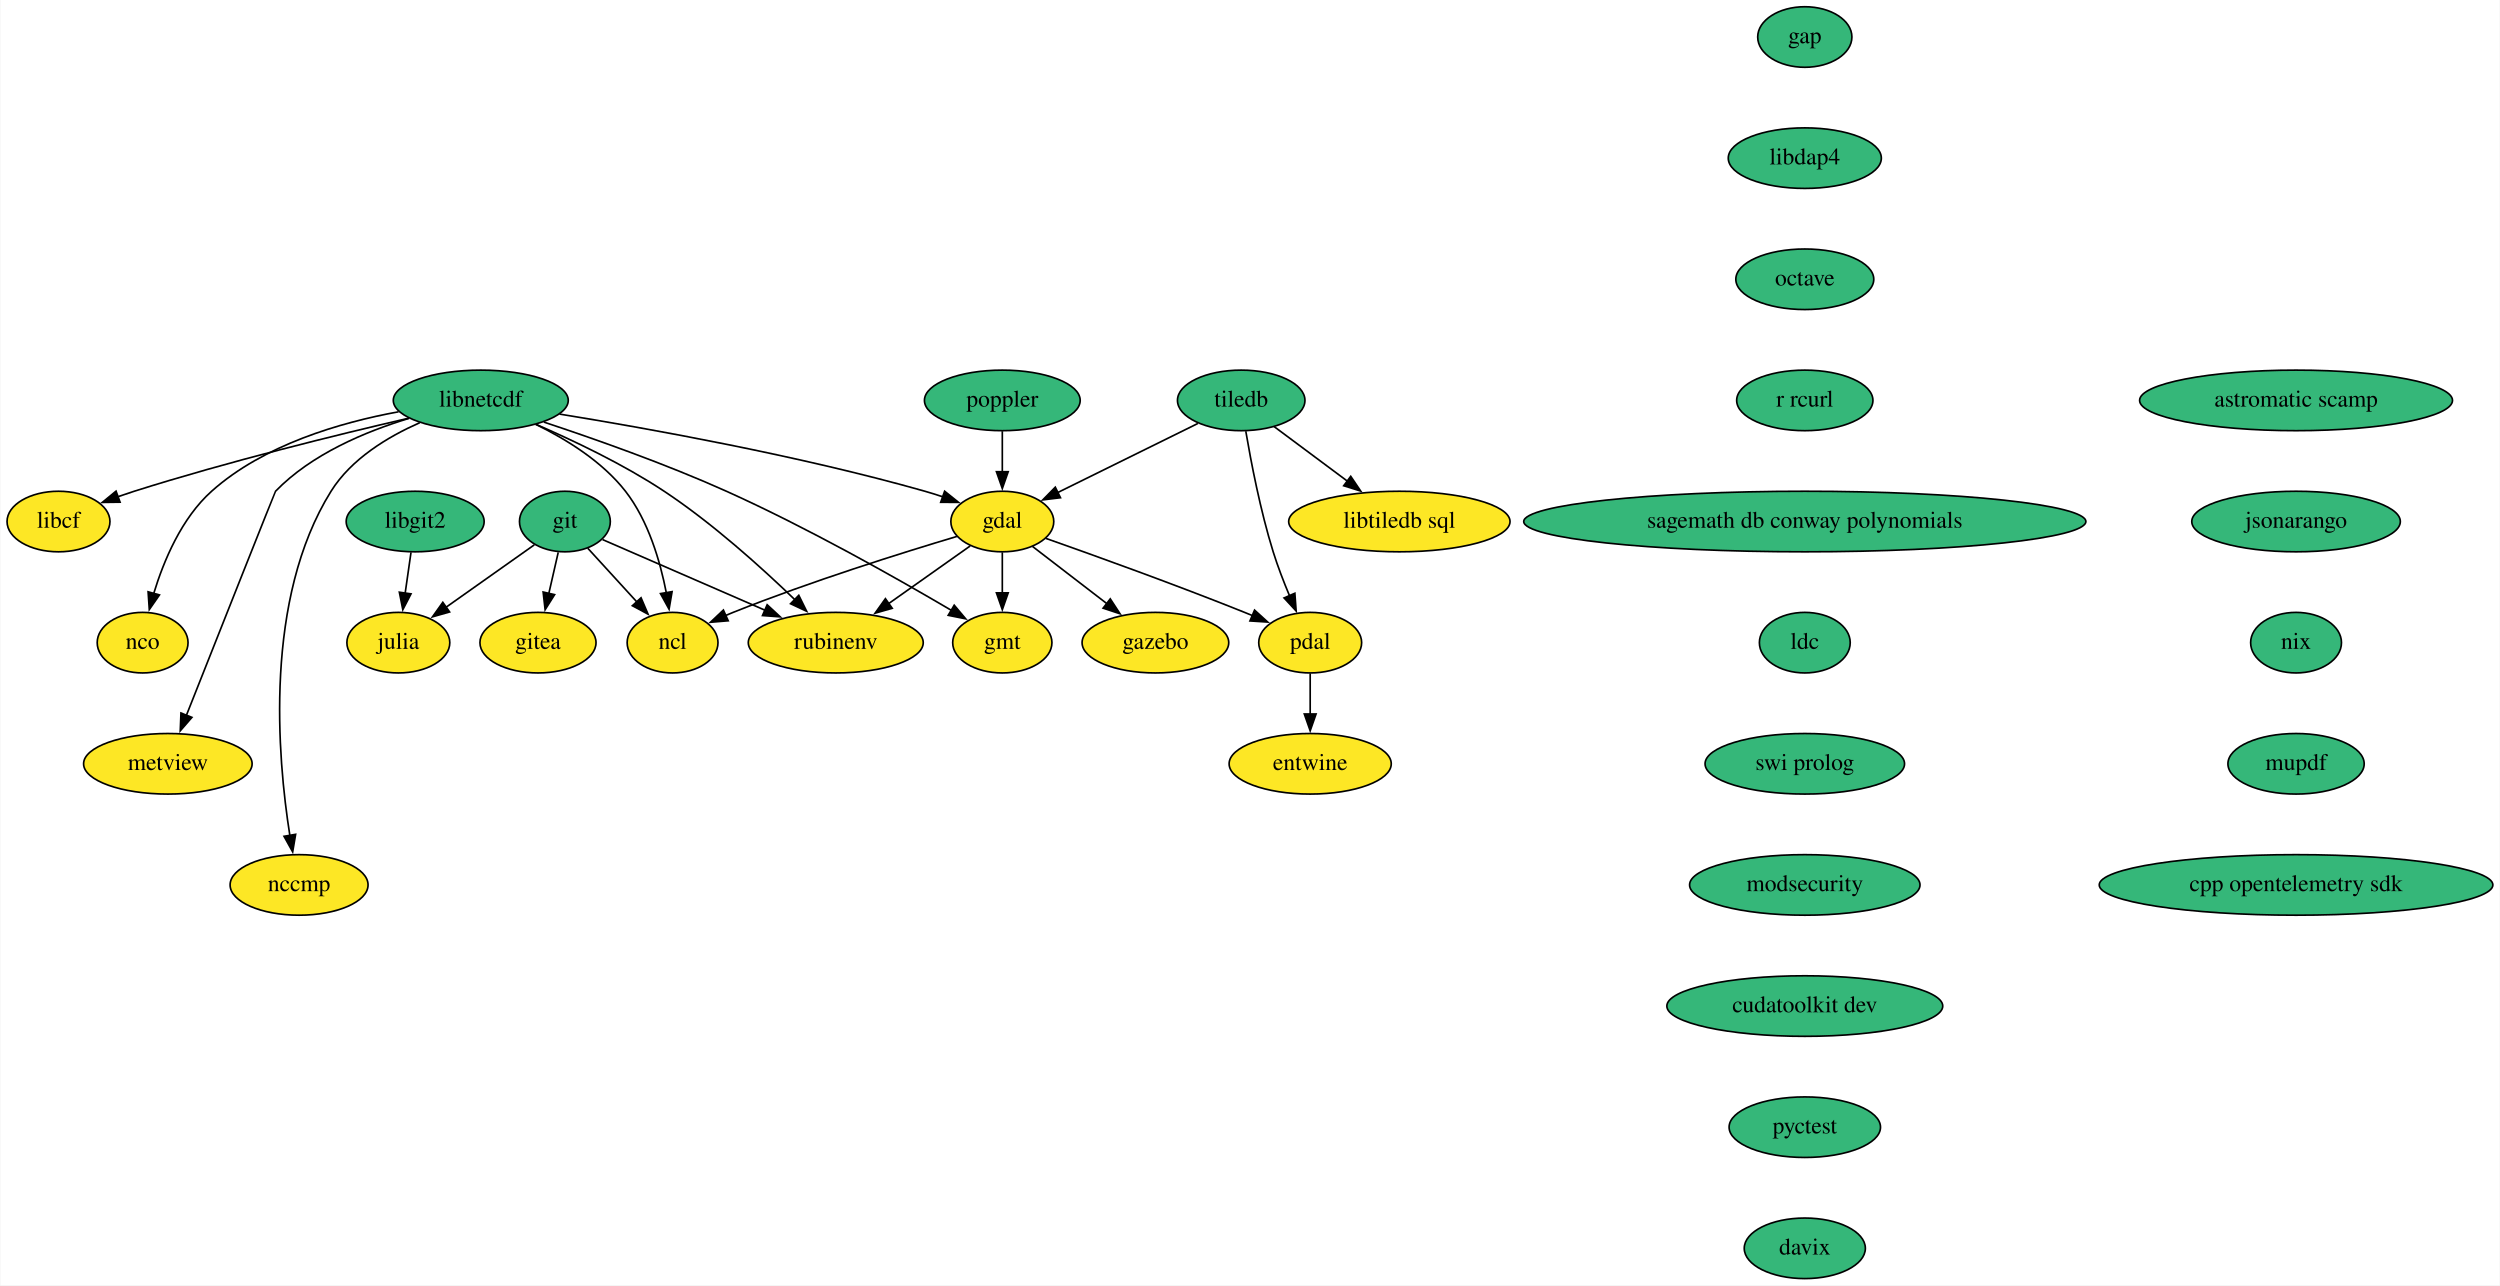
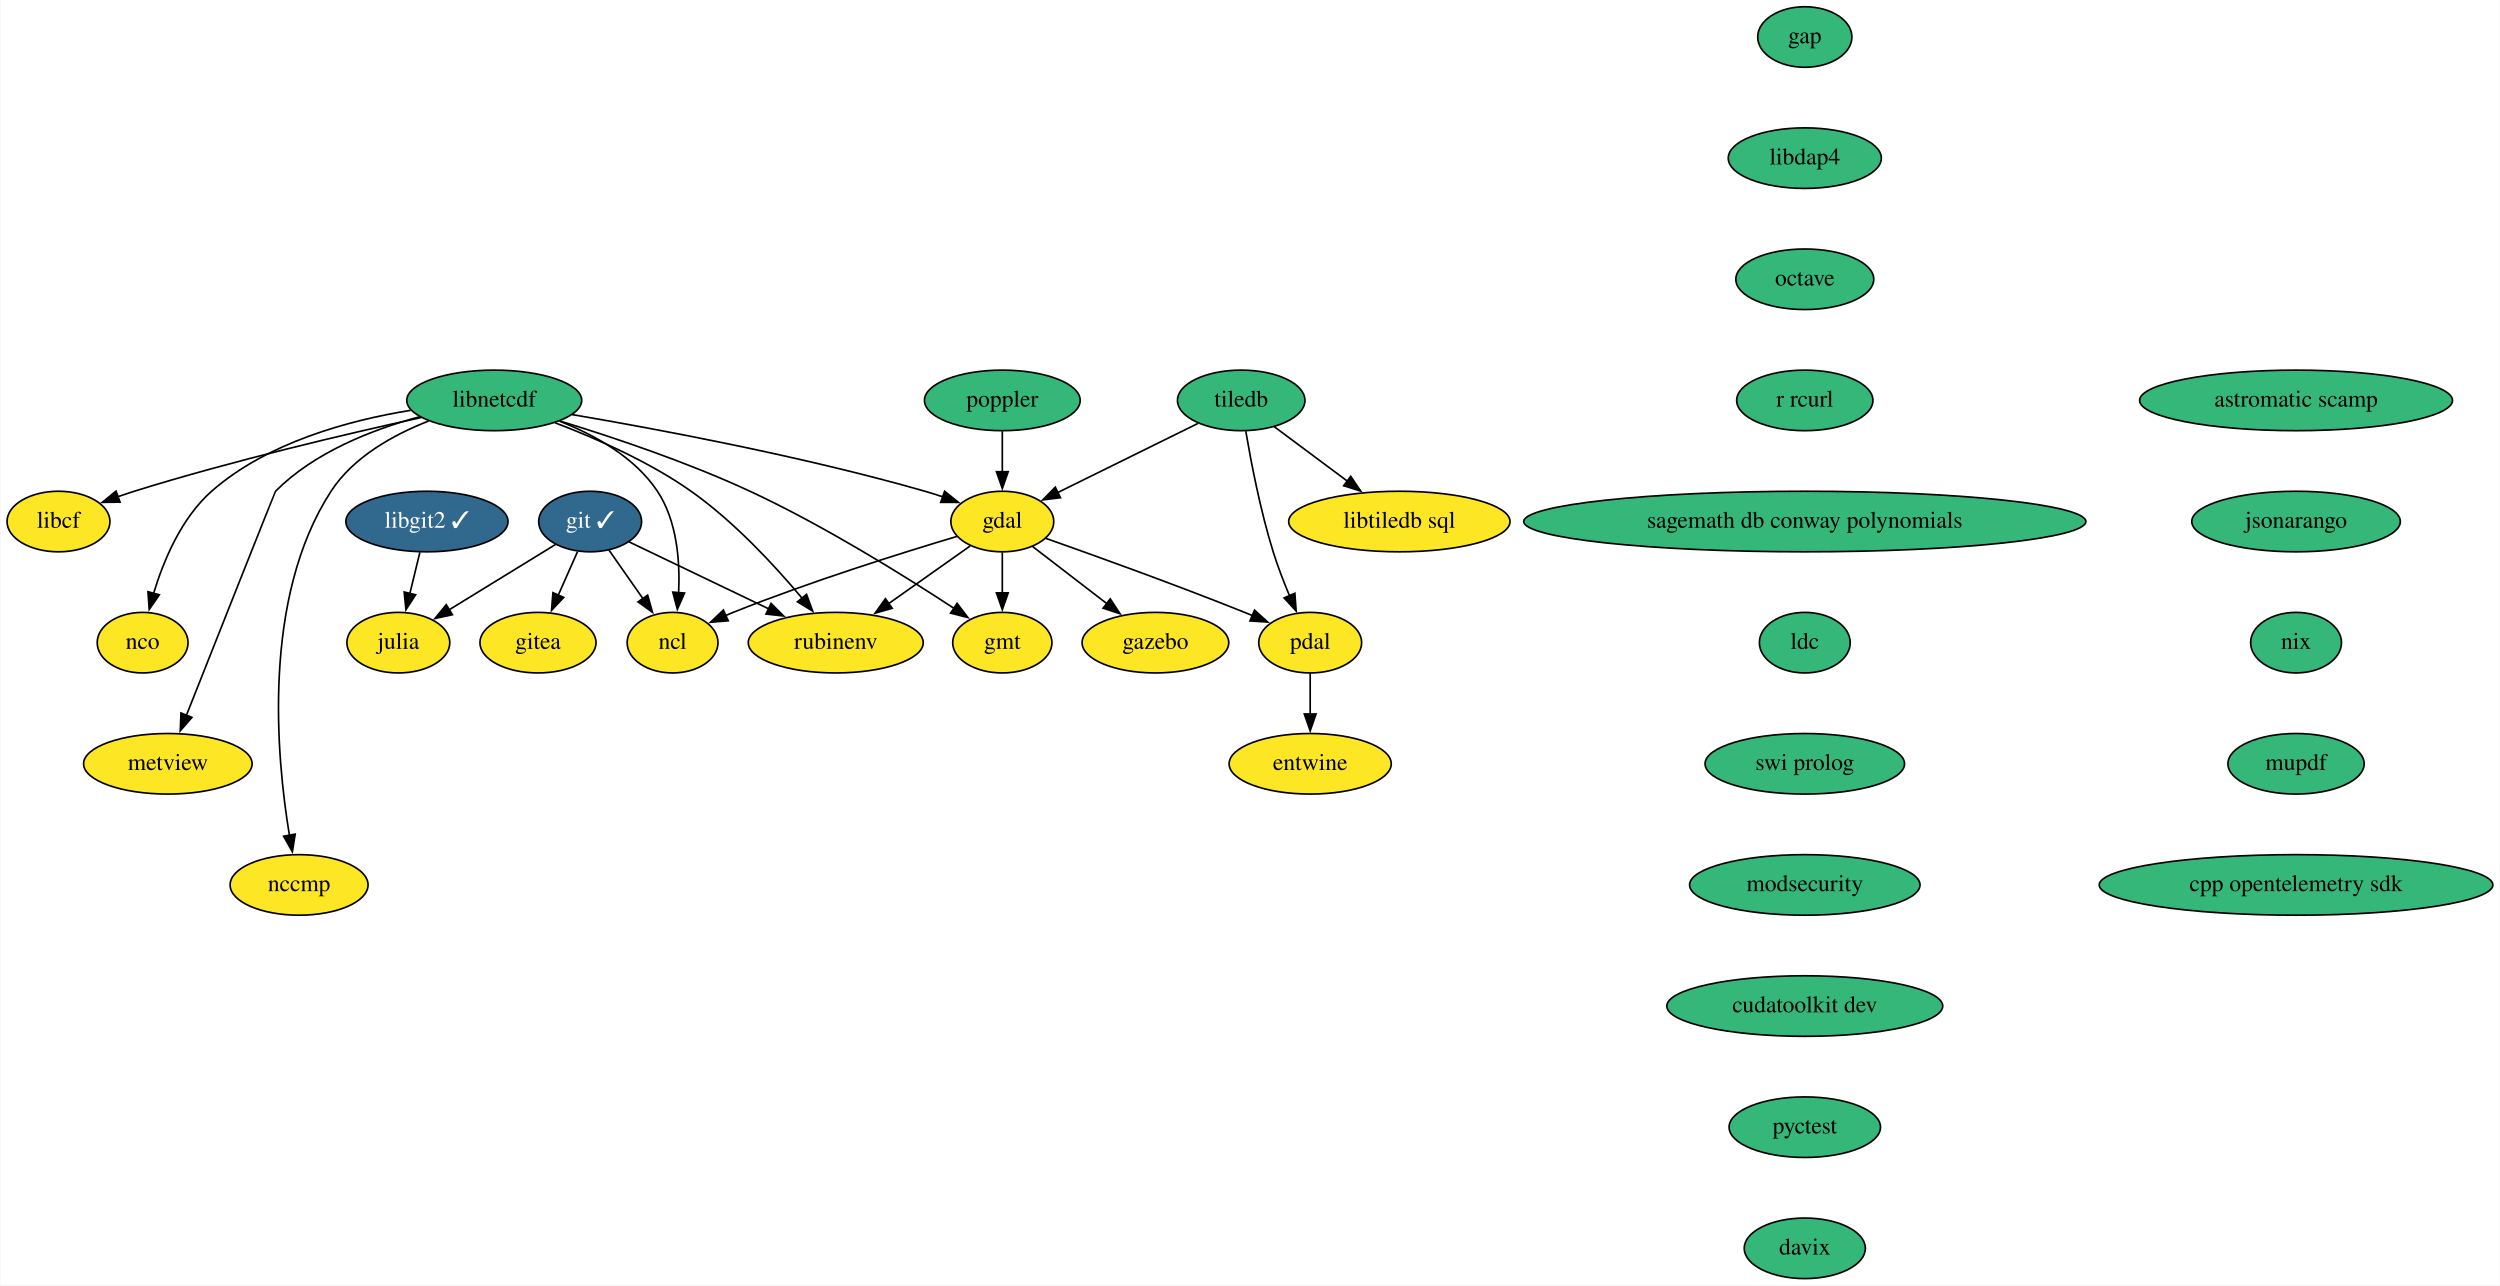
<svg xmlns="http://www.w3.org/2000/svg" xmlns:xlink="http://www.w3.org/1999/xlink" width="1486pt" height="764pt" viewBox="0.00 0.00 1485.55 764.00">
  <g id="graph0" class="graph" transform="scale(1 1) rotate(0) translate(4 760)">
    <polygon fill="white" stroke="none" points="-4,4 -4,-760 1481.55,-760 1481.55,4 -4,4" />
    <g id="node1" class="node">
      <g id="a_node1">
        <a xlink:href="https://github.com/conda-forge/gap-feedstock" xlink:title="gap">
          <ellipse fill="#35b779" stroke="black" cx="1068.55" cy="-738" rx="28" ry="18" />
          <text text-anchor="middle" x="1068.55" y="-734.3" font-family="Times,serif" font-size="14.00">gap</text>
        </a>
      </g>
    </g>
    <g id="node2" class="node">
      <g id="a_node2">
        <a xlink:href="https://github.com/conda-forge/libdap4-feedstock" xlink:title="libdap4">
          <ellipse fill="#35b779" stroke="black" cx="1068.55" cy="-666" rx="45.5" ry="18" />
          <text text-anchor="middle" x="1068.55" y="-662.3" font-family="Times,serif" font-size="14.00">libdap4</text>
        </a>
      </g>
    </g>
    <g id="node14" class="node">
      <g id="a_node14">
        <a xlink:href="https://github.com/conda-forge/octave-feedstock" xlink:title="octave">
          <ellipse fill="#35b779" stroke="black" cx="1068.55" cy="-594" rx="41" ry="18" />
          <text text-anchor="middle" x="1068.55" y="-590.3" font-family="Times,serif" font-size="14.00">octave</text>
        </a>
      </g>
    </g>
    <g id="node3" class="node">
      <g id="a_node3">
        <a xlink:href="https://github.com/conda-forge/gdal-feedstock" xlink:title="gdal">
          <ellipse fill="#fde725" stroke="black" cx="591.55" cy="-450" rx="30.59" ry="18" />
          <text text-anchor="middle" x="591.55" y="-446.3" font-family="Times,serif" font-size="14.00">gdal</text>
        </a>
      </g>
    </g>
    <g id="node4" class="node">
      <g id="a_node4">
        <a xlink:href="https://github.com/conda-forge/gmt-feedstock" xlink:title="gmt">
          <ellipse fill="#fde725" stroke="black" cx="591.55" cy="-378" rx="29.5" ry="18" />
          <text text-anchor="middle" x="591.55" y="-374.3" font-family="Times,serif" font-size="14.00">gmt</text>
        </a>
      </g>
    </g>
    <g id="edge2" class="edge">
      <path fill="none" stroke="black" d="M591.55,-431.7C591.55,-424.41 591.55,-415.73 591.55,-407.54" />
      <polygon fill="black" stroke="black" points="595.05,-407.62 591.55,-397.62 588.05,-407.62 595.05,-407.62" />
    </g>
    <g id="node5" class="node">
      <g id="a_node5">
        <a xlink:href="https://github.com/conda-forge/ncl-feedstock" xlink:title="ncl">
          <ellipse fill="#fde725" stroke="black" cx="395.55" cy="-378" rx="27" ry="18" />
          <text text-anchor="middle" x="395.55" y="-374.3" font-family="Times,serif" font-size="14.00">ncl</text>
        </a>
      </g>
    </g>
    <g id="edge3" class="edge">
      <path fill="none" stroke="black" d="M564.58,-441.16C532.48,-431.58 477.46,-414.37 431.55,-396 430.02,-395.39 428.47,-394.75 426.91,-394.08" />
      <polygon fill="black" stroke="black" points="428.62,-391.01 418.06,-390.12 425.76,-397.4 428.62,-391.01" />
    </g>
    <g id="node6" class="node">
      <g id="a_node6">
        <a xlink:href="https://github.com/conda-forge/pdal-feedstock" xlink:title="pdal">
          <ellipse fill="#fde725" stroke="black" cx="774.55" cy="-378" rx="30.59" ry="18" />
          <text text-anchor="middle" x="774.55" y="-374.3" font-family="Times,serif" font-size="14.00">pdal</text>
        </a>
      </g>
    </g>
    <g id="edge4" class="edge">
      <path fill="none" stroke="black" d="M617.47,-439.97C646.44,-429.77 694.63,-412.43 735.55,-396 737.09,-395.38 738.66,-394.74 740.25,-394.08" />
      <polygon fill="black" stroke="black" points="741.48,-397.36 749.32,-390.24 738.75,-390.92 741.48,-397.36" />
    </g>
    <g id="node7" class="node">
      <g id="a_node7">
        <a xlink:href="https://github.com/conda-forge/gazebo-feedstock" xlink:title="gazebo">
          <ellipse fill="#fde725" stroke="black" cx="682.55" cy="-378" rx="43.59" ry="18" />
          <text text-anchor="middle" x="682.55" y="-374.3" font-family="Times,serif" font-size="14.00">gazebo</text>
        </a>
      </g>
    </g>
    <g id="edge5" class="edge">
      <path fill="none" stroke="black" d="M609.53,-435.17C622.1,-425.5 639.17,-412.36 653.65,-401.23" />
      <polygon fill="black" stroke="black" points="655.72,-404.05 661.51,-395.18 651.45,-398.5 655.72,-404.05" />
    </g>
    <g id="node8" class="node">
      <g id="a_node8">
        <a xlink:href="https://github.com/conda-forge/rubinenv-feedstock" xlink:title="rubinenv">
          <ellipse fill="#fde725" stroke="black" cx="492.55" cy="-378" rx="52" ry="18" />
          <text text-anchor="middle" x="492.55" y="-374.3" font-family="Times,serif" font-size="14.00">rubinenv</text>
        </a>
      </g>
    </g>
    <g id="edge6" class="edge">
      <path fill="none" stroke="black" d="M572.46,-435.5C558.65,-425.74 539.69,-412.33 523.7,-401.02" />
      <polygon fill="black" stroke="black" points="526.11,-398.44 515.92,-395.53 522.07,-404.16 526.11,-398.44" />
    </g>
    <g id="node9" class="node">
      <g id="a_node9">
        <a xlink:href="https://github.com/conda-forge/entwine-feedstock" xlink:title="entwine">
          <ellipse fill="#fde725" stroke="black" cx="774.55" cy="-306" rx="48.19" ry="18" />
          <text text-anchor="middle" x="774.55" y="-302.3" font-family="Times,serif" font-size="14.00">entwine</text>
        </a>
      </g>
    </g>
    <g id="edge7" class="edge">
      <path fill="none" stroke="black" d="M774.55,-359.7C774.55,-352.41 774.55,-343.73 774.55,-335.54" />
      <polygon fill="black" stroke="black" points="778.05,-335.62 774.55,-325.62 771.05,-335.62 778.05,-335.62" />
    </g>
    <g id="node10" class="node">
      <g id="a_node10">
-         <a xlink:href="https://github.com/conda-forge/git-feedstock" xlink:title="git">
-           <ellipse fill="#35b779" stroke="black" cx="331.55" cy="-450" rx="27" ry="18" />
-           <text text-anchor="middle" x="331.55" y="-446.3" font-family="Times,serif" font-size="14.00">git</text>
+         <a xlink:href="https://github.com/conda-forge/git-feedstock/pull/130" xlink:title="git ✓">
+           <ellipse fill="#31688e" stroke="black" cx="346.55" cy="-450" rx="30.59" ry="18" />
+           <text text-anchor="middle" x="346.55" y="-446.3" font-family="Times,serif" font-size="14.00" fill="white">git ✓</text>
        </a>
      </g>
    </g>
    <g id="edge8" class="edge">
-       <path fill="none" stroke="black" d="M345.12,-434.15C353.61,-424.87 364.71,-412.73 374.34,-402.19" />
-       <polygon fill="black" stroke="black" points="376.81,-404.68 380.97,-394.94 371.64,-399.96 376.81,-404.68" />
+       <path fill="none" stroke="black" d="M357.67,-433.12C363.68,-424.52 371.25,-413.72 378.03,-404.02" />
+       <polygon fill="black" stroke="black" points="380.74,-406.26 383.6,-396.06 375,-402.25 380.74,-406.26" />
    </g>
    <g id="edge9" class="edge">
-       <path fill="none" stroke="black" d="M353.93,-439.27C378.82,-428.45 419.58,-410.73 450.47,-397.29" />
-       <polygon fill="black" stroke="black" points="451.78,-400.54 459.55,-393.34 448.99,-394.12 451.78,-400.54" />
+       <path fill="none" stroke="black" d="M369.68,-437.91C391.97,-427.22 426.14,-410.84 452.79,-398.06" />
+       <polygon fill="black" stroke="black" points="454.09,-401.32 461.6,-393.84 451.07,-395.01 454.09,-401.32" />
    </g>
    <g id="node11" class="node">
      <g id="a_node11">
        <a xlink:href="https://github.com/conda-forge/julia-feedstock" xlink:title="julia">
          <ellipse fill="#fde725" stroke="black" cx="232.55" cy="-378" rx="30.59" ry="18" />
          <text text-anchor="middle" x="232.55" y="-374.3" font-family="Times,serif" font-size="14.00">julia</text>
        </a>
      </g>
    </g>
    <g id="edge10" class="edge">
-       <path fill="none" stroke="black" d="M313.39,-436.16C298.74,-425.8 277.86,-411.04 260.99,-399.11" />
-       <polygon fill="black" stroke="black" points="263.02,-396.26 252.84,-393.35 258.98,-401.98 263.02,-396.26" />
+       <path fill="none" stroke="black" d="M325.9,-436.32C308.23,-425.47 282.55,-409.7 262.6,-397.45" />
+       <polygon fill="black" stroke="black" points="264.68,-394.62 254.33,-392.37 261.02,-400.59 264.68,-394.62" />
    </g>
    <g id="node12" class="node">
      <g id="a_node12">
        <a xlink:href="https://github.com/conda-forge/gitea-feedstock" xlink:title="gitea">
          <ellipse fill="#fde725" stroke="black" cx="315.55" cy="-378" rx="34.5" ry="18" />
          <text text-anchor="middle" x="315.55" y="-374.3" font-family="Times,serif" font-size="14.00">gitea</text>
        </a>
      </g>
    </g>
    <g id="edge11" class="edge">
-       <path fill="none" stroke="black" d="M327.59,-431.7C325.91,-424.32 323.9,-415.52 322,-407.25" />
-       <polygon fill="black" stroke="black" points="325.43,-406.55 319.79,-397.58 318.61,-408.11 325.43,-406.55" />
+       <path fill="none" stroke="black" d="M339.04,-432.05C335.62,-424.32 331.47,-414.96 327.62,-406.27" />
+       <polygon fill="black" stroke="black" points="330.84,-404.9 323.6,-397.17 324.44,-407.73 330.84,-404.9" />
    </g>
    <g id="node13" class="node">
      <g id="a_node13">
        <a xlink:href="https://github.com/conda-forge/libcf-feedstock" xlink:title="libcf">
          <ellipse fill="#fde725" stroke="black" cx="30.55" cy="-450" rx="30.59" ry="18" />
          <text text-anchor="middle" x="30.55" y="-446.3" font-family="Times,serif" font-size="14.00">libcf</text>
        </a>
      </g>
    </g>
    <g id="node19" class="node">
      <g id="a_node19">
        <a xlink:href="https://github.com/conda-forge/r-rcurl-feedstock" xlink:title="r rcurl">
          <ellipse fill="#35b779" stroke="black" cx="1068.55" cy="-522" rx="40.5" ry="18" />
          <text text-anchor="middle" x="1068.55" y="-518.3" font-family="Times,serif" font-size="14.00">r rcurl</text>
        </a>
      </g>
    </g>
    <g id="node15" class="node">
      <g id="a_node15">
        <a xlink:href="https://github.com/conda-forge/libnetcdf-feedstock" xlink:title="libnetcdf">
-           <ellipse fill="#35b779" stroke="black" cx="281.55" cy="-522" rx="52" ry="18" />
-           <text text-anchor="middle" x="281.55" y="-518.3" font-family="Times,serif" font-size="14.00">libnetcdf</text>
+           <ellipse fill="#35b779" stroke="black" cx="289.55" cy="-522" rx="52" ry="18" />
+           <text text-anchor="middle" x="289.55" y="-518.3" font-family="Times,serif" font-size="14.00">libnetcdf</text>
        </a>
      </g>
    </g>
    <g id="edge13" class="edge">
-       <path fill="none" stroke="black" d="M328.33,-513.87C381.51,-505.25 470.66,-489.22 545.55,-468 549.07,-467 552.71,-465.86 556.32,-464.65" />
-       <polygon fill="black" stroke="black" points="557.26,-468.03 565.53,-461.4 554.93,-461.43 557.26,-468.03" />
+       <path fill="none" stroke="black" d="M335.83,-513.57C387.5,-504.78 473.34,-488.69 545.55,-468 549.07,-466.99 552.7,-465.84 556.31,-464.63" />
+       <polygon fill="black" stroke="black" points="557.26,-468.01 565.52,-461.37 554.92,-461.41 557.26,-468.01" />
    </g>
    <g id="edge14" class="edge">
-       <path fill="none" stroke="black" d="M319.06,-509.1C348.91,-499.22 391.52,-484.21 427.55,-468 475.67,-446.35 528.94,-416.23 561.33,-397.17" />
-       <polygon fill="black" stroke="black" points="562.96,-400.28 569.78,-392.17 559.39,-394.25 562.96,-400.28" />
+       <path fill="none" stroke="black" d="M328.49,-509.78C359.71,-500.23 404.3,-485.33 441.55,-468 485.7,-447.46 533.57,-417.6 563.07,-398.24" />
+       <polygon fill="black" stroke="black" points="564.67,-401.38 571.08,-392.94 560.8,-395.54 564.67,-401.38" />
    </g>
    <g id="edge15" class="edge">
-       <path fill="none" stroke="black" d="M314.2,-507.78C332.25,-498.96 353.75,-485.71 367.55,-468 381.16,-450.51 388.22,-426.3 391.85,-407.54" />
-       <polygon fill="black" stroke="black" points="395.26,-408.33 393.47,-397.89 388.36,-407.17 395.26,-408.33" />
+       <path fill="none" stroke="black" d="M328.35,-509.66C349.1,-501.51 373.07,-488.31 386.55,-468 398.24,-450.38 400.04,-426.32 399.16,-407.66" />
+       <polygon fill="black" stroke="black" points="402.66,-407.51 398.39,-397.81 395.68,-408.05 402.66,-407.51" />
    </g>
    <g id="edge16" class="edge">
-       <path fill="none" stroke="black" d="M314.24,-507.82C336.56,-498.18 366.34,-484.04 390.55,-468 419.22,-449.01 448.44,-422.65 468.22,-403.55" />
-       <polygon fill="black" stroke="black" points="470.57,-406.15 475.26,-396.65 465.67,-401.14 470.57,-406.15" />
+       <path fill="none" stroke="black" d="M325.7,-508.7C349.82,-499.54 381.58,-485.6 406.55,-468 432.05,-450.02 456.3,-423.8 472.5,-404.47" />
+       <polygon fill="black" stroke="black" points="475.18,-406.72 478.82,-396.77 469.77,-402.28 475.18,-406.72" />
    </g>
    <g id="edge17" class="edge">
-       <path fill="none" stroke="black" d="M238.55,-511.39C196.61,-501.67 131.18,-485.61 75.55,-468 72.41,-467.01 69.18,-465.92 65.95,-464.79" />
-       <polygon fill="black" stroke="black" points="67.15,-461.5 56.56,-461.36 64.75,-468.08 67.15,-461.5" />
+       <path fill="none" stroke="black" d="M246.09,-511.82C202.56,-502.26 133.83,-486.16 75.55,-468 72.41,-467.02 69.17,-465.94 65.94,-464.82" />
+       <polygon fill="black" stroke="black" points="67.14,-461.53 56.54,-461.4 64.75,-468.11 67.14,-461.53" />
    </g>
    <g id="node16" class="node">
      <g id="a_node16">
        <a xlink:href="https://github.com/conda-forge/nco-feedstock" xlink:title="nco">
          <ellipse fill="#fde725" stroke="black" cx="80.55" cy="-378" rx="27" ry="18" />
          <text text-anchor="middle" x="80.55" y="-374.3" font-family="Times,serif" font-size="14.00">nco</text>
        </a>
      </g>
    </g>
    <g id="edge18" class="edge">
-       <path fill="none" stroke="black" d="M232.68,-515.24C198.04,-508.88 152.42,-495.6 121.55,-468 103.71,-452.06 93.1,-426.78 87.16,-407.23" />
-       <polygon fill="black" stroke="black" points="90.55,-406.37 84.51,-397.67 83.81,-408.24 90.55,-406.37" />
+       <path fill="none" stroke="black" d="M239.81,-516.1C203.27,-510.16 154.47,-497.02 121.55,-468 103.6,-452.18 93,-426.89 87.09,-407.3" />
+       <polygon fill="black" stroke="black" points="90.48,-406.44 84.46,-397.72 83.73,-408.29 90.48,-406.44" />
    </g>
    <g id="node17" class="node">
      <g id="a_node17">
        <a xlink:href="https://github.com/conda-forge/metview-feedstock" xlink:title="metview">
          <ellipse fill="#fde725" stroke="black" cx="95.55" cy="-306" rx="50.09" ry="18" />
          <text text-anchor="middle" x="95.55" y="-302.3" font-family="Times,serif" font-size="14.00">metview</text>
        </a>
      </g>
    </g>
    <g id="edge19" class="edge">
-       <path fill="none" stroke="black" d="M238.92,-511.33C213.02,-503.5 180.92,-490.06 159.55,-468 159.24,-467.68 124.7,-380.58 106.5,-334.64" />
+       <path fill="none" stroke="black" d="M245.09,-512.25C217.34,-504.73 182.63,-491.28 159.55,-468 159.24,-467.69 124.7,-380.58 106.5,-334.64" />
      <polygon fill="black" stroke="black" points="109.85,-333.6 102.91,-325.59 103.34,-336.18 109.85,-333.6" />
    </g>
    <g id="node18" class="node">
      <g id="a_node18">
        <a xlink:href="https://github.com/conda-forge/nccmp-feedstock" xlink:title="nccmp">
          <ellipse fill="#fde725" stroke="black" cx="173.55" cy="-234" rx="41" ry="18" />
          <text text-anchor="middle" x="173.55" y="-230.3" font-family="Times,serif" font-size="14.00">nccmp</text>
        </a>
      </g>
    </g>
    <g id="edge20" class="edge">
-       <path fill="none" stroke="black" d="M245.28,-508.75C226.28,-500.37 204.54,-487.23 192.55,-468 152.63,-403.98 160.67,-310.08 168.06,-263.45" />
-       <polygon fill="black" stroke="black" points="171.5,-264.08 169.74,-253.63 164.6,-262.9 171.5,-264.08" />
+       <path fill="none" stroke="black" d="M250.59,-509.76C229.8,-501.64 205.82,-488.44 192.55,-468 151.36,-404.6 160.06,-310.09 167.84,-263.32" />
+       <polygon fill="black" stroke="black" points="171.24,-264.19 169.56,-253.73 164.35,-262.96 171.24,-264.19" />
    </g>
    <g id="node21" class="node">
      <g id="a_node21">
        <a xlink:href="https://github.com/conda-forge/sagemath-db-conway-polynomials-feedstock" xlink:title="sagemath db conway polynomials">
          <ellipse fill="#35b779" stroke="black" cx="1068.55" cy="-450" rx="167.07" ry="18" />
          <text text-anchor="middle" x="1068.55" y="-446.3" font-family="Times,serif" font-size="14.00">sagemath db conway polynomials</text>
        </a>
      </g>
    </g>
    <g id="node20" class="node">
      <g id="a_node20">
        <a xlink:href="https://github.com/conda-forge/poppler-feedstock" xlink:title="poppler">
          <ellipse fill="#35b779" stroke="black" cx="591.55" cy="-522" rx="46.29" ry="18" />
          <text text-anchor="middle" x="591.55" y="-518.3" font-family="Times,serif" font-size="14.00">poppler</text>
        </a>
      </g>
    </g>
    <g id="edge22" class="edge">
      <path fill="none" stroke="black" d="M591.55,-503.7C591.55,-496.41 591.55,-487.73 591.55,-479.54" />
      <polygon fill="black" stroke="black" points="595.05,-479.62 591.55,-469.62 588.05,-479.62 595.05,-479.62" />
    </g>
    <g id="node22" class="node">
      <g id="a_node22">
        <a xlink:href="https://github.com/conda-forge/ldc-feedstock" xlink:title="ldc">
          <ellipse fill="#35b779" stroke="black" cx="1068.55" cy="-378" rx="27" ry="18" />
          <text text-anchor="middle" x="1068.55" y="-374.3" font-family="Times,serif" font-size="14.00">ldc</text>
        </a>
      </g>
    </g>
    <g id="node26" class="node">
      <g id="a_node26">
        <a xlink:href="https://github.com/conda-forge/swi-prolog-feedstock" xlink:title="swi prolog">
          <ellipse fill="#35b779" stroke="black" cx="1068.55" cy="-306" rx="59.29" ry="18" />
          <text text-anchor="middle" x="1068.55" y="-302.3" font-family="Times,serif" font-size="14.00">swi prolog</text>
        </a>
      </g>
    </g>
    <g id="node23" class="node">
      <g id="a_node23">
        <a xlink:href="https://github.com/conda-forge/tiledb-feedstock" xlink:title="tiledb">
          <ellipse fill="#35b779" stroke="black" cx="733.55" cy="-522" rx="37.89" ry="18" />
          <text text-anchor="middle" x="733.55" y="-518.3" font-family="Times,serif" font-size="14.00">tiledb</text>
        </a>
      </g>
    </g>
    <g id="edge25" class="edge">
      <path fill="none" stroke="black" d="M707.83,-508.32C684.47,-496.81 649.89,-479.76 624.51,-467.25" />
      <polygon fill="black" stroke="black" points="626.13,-464.15 615.62,-462.87 623.04,-470.43 626.13,-464.15" />
    </g>
    <g id="edge26" class="edge">
      <path fill="none" stroke="black" d="M736.27,-503.7C739.35,-485.59 744.94,-456.44 752.55,-432 755.24,-423.37 758.78,-414.2 762.24,-405.95" />
      <polygon fill="black" stroke="black" points="765.44,-407.38 766.21,-396.81 759.02,-404.59 765.44,-407.38" />
    </g>
    <g id="node24" class="node">
      <g id="a_node24">
        <a xlink:href="https://github.com/conda-forge/libtiledb-sql-feedstock" xlink:title="libtiledb sql">
          <ellipse fill="#fde725" stroke="black" cx="827.55" cy="-450" rx="65.79" ry="18" />
          <text text-anchor="middle" x="827.55" y="-446.3" font-family="Times,serif" font-size="14.00">libtiledb sql</text>
        </a>
      </g>
    </g>
    <g id="edge27" class="edge">
      <path fill="none" stroke="black" d="M753.02,-506.5C765.64,-497.1 782.34,-484.66 796.74,-473.94" />
      <polygon fill="black" stroke="black" points="798.65,-476.88 804.58,-468.1 794.47,-471.27 798.65,-476.88" />
    </g>
    <g id="node25" class="node">
      <g id="a_node25">
-         <a xlink:href="https://github.com/conda-forge/libgit2-feedstock" xlink:title="libgit2">
-           <ellipse fill="#35b779" stroke="black" cx="242.55" cy="-450" rx="41" ry="18" />
-           <text text-anchor="middle" x="242.55" y="-446.3" font-family="Times,serif" font-size="14.00">libgit2</text>
+         <a xlink:href="https://github.com/conda-forge/libgit2-feedstock/pull/64" xlink:title="libgit2 ✓">
+           <ellipse fill="#31688e" stroke="black" cx="249.55" cy="-450" rx="48.19" ry="18" />
+           <text text-anchor="middle" x="249.55" y="-446.3" font-family="Times,serif" font-size="14.00" fill="white">libgit2 ✓</text>
        </a>
      </g>
    </g>
    <g id="edge28" class="edge">
-       <path fill="none" stroke="black" d="M240.08,-431.7C239.02,-424.32 237.77,-415.52 236.58,-407.25" />
-       <polygon fill="black" stroke="black" points="240.08,-407.01 235.2,-397.6 233.15,-408 240.08,-407.01" />
+       <path fill="none" stroke="black" d="M245.35,-431.7C243.55,-424.32 241.42,-415.52 239.41,-407.25" />
+       <polygon fill="black" stroke="black" points="242.82,-406.47 237.06,-397.58 236.02,-408.12 242.82,-406.47" />
    </g>
    <g id="node27" class="node">
      <g id="a_node27">
        <a xlink:href="https://github.com/conda-forge/modsecurity-feedstock" xlink:title="modsecurity">
          <ellipse fill="#35b779" stroke="black" cx="1068.55" cy="-234" rx="68.49" ry="18" />
          <text text-anchor="middle" x="1068.55" y="-230.3" font-family="Times,serif" font-size="14.00">modsecurity</text>
        </a>
      </g>
    </g>
    <g id="node28" class="node">
      <g id="a_node28">
        <a xlink:href="https://github.com/conda-forge/cudatoolkit-dev-feedstock" xlink:title="cudatoolkit dev">
          <ellipse fill="#35b779" stroke="black" cx="1068.55" cy="-162" rx="82" ry="18" />
          <text text-anchor="middle" x="1068.55" y="-158.3" font-family="Times,serif" font-size="14.00">cudatoolkit dev</text>
        </a>
      </g>
    </g>
    <g id="node29" class="node">
      <g id="a_node29">
        <a xlink:href="https://github.com/conda-forge/pyctest-feedstock" xlink:title="pyctest">
          <ellipse fill="#35b779" stroke="black" cx="1068.55" cy="-90" rx="45" ry="18" />
          <text text-anchor="middle" x="1068.55" y="-86.3" font-family="Times,serif" font-size="14.00">pyctest</text>
        </a>
      </g>
    </g>
    <g id="node30" class="node">
      <g id="a_node30">
        <a xlink:href="https://github.com/conda-forge/davix-feedstock" xlink:title="davix">
          <ellipse fill="#35b779" stroke="black" cx="1068.55" cy="-18" rx="36" ry="18" />
          <text text-anchor="middle" x="1068.55" y="-14.3" font-family="Times,serif" font-size="14.00">davix</text>
        </a>
      </g>
    </g>
    <g id="node31" class="node">
      <g id="a_node31">
        <a xlink:href="https://github.com/conda-forge/astromatic-scamp-feedstock" xlink:title="astromatic scamp">
          <ellipse fill="#35b779" stroke="black" cx="1360.55" cy="-522" rx="93" ry="18" />
          <text text-anchor="middle" x="1360.55" y="-518.3" font-family="Times,serif" font-size="14.00">astromatic scamp</text>
        </a>
      </g>
    </g>
    <g id="node32" class="node">
      <g id="a_node32">
        <a xlink:href="https://github.com/conda-forge/jsonarango-feedstock" xlink:title="jsonarango">
          <ellipse fill="#35b779" stroke="black" cx="1360.55" cy="-450" rx="61.99" ry="18" />
          <text text-anchor="middle" x="1360.55" y="-446.3" font-family="Times,serif" font-size="14.00">jsonarango</text>
        </a>
      </g>
    </g>
    <g id="node33" class="node">
      <g id="a_node33">
        <a xlink:href="https://github.com/conda-forge/nix-feedstock" xlink:title="nix">
          <ellipse fill="#35b779" stroke="black" cx="1360.55" cy="-378" rx="27" ry="18" />
          <text text-anchor="middle" x="1360.55" y="-374.3" font-family="Times,serif" font-size="14.00">nix</text>
        </a>
      </g>
    </g>
    <g id="node34" class="node">
      <g id="a_node34">
        <a xlink:href="https://github.com/conda-forge/mupdf-feedstock" xlink:title="mupdf">
          <ellipse fill="#35b779" stroke="black" cx="1360.55" cy="-306" rx="40.5" ry="18" />
          <text text-anchor="middle" x="1360.55" y="-302.3" font-family="Times,serif" font-size="14.00">mupdf</text>
        </a>
      </g>
    </g>
    <g id="node35" class="node">
      <g id="a_node35">
        <a xlink:href="https://github.com/conda-forge/cpp-opentelemetry-sdk-feedstock" xlink:title="cpp opentelemetry sdk">
          <ellipse fill="#35b779" stroke="black" cx="1360.55" cy="-234" rx="117" ry="18" />
          <text text-anchor="middle" x="1360.55" y="-230.3" font-family="Times,serif" font-size="14.00">cpp opentelemetry sdk</text>
        </a>
      </g>
    </g>
  </g>
</svg>
